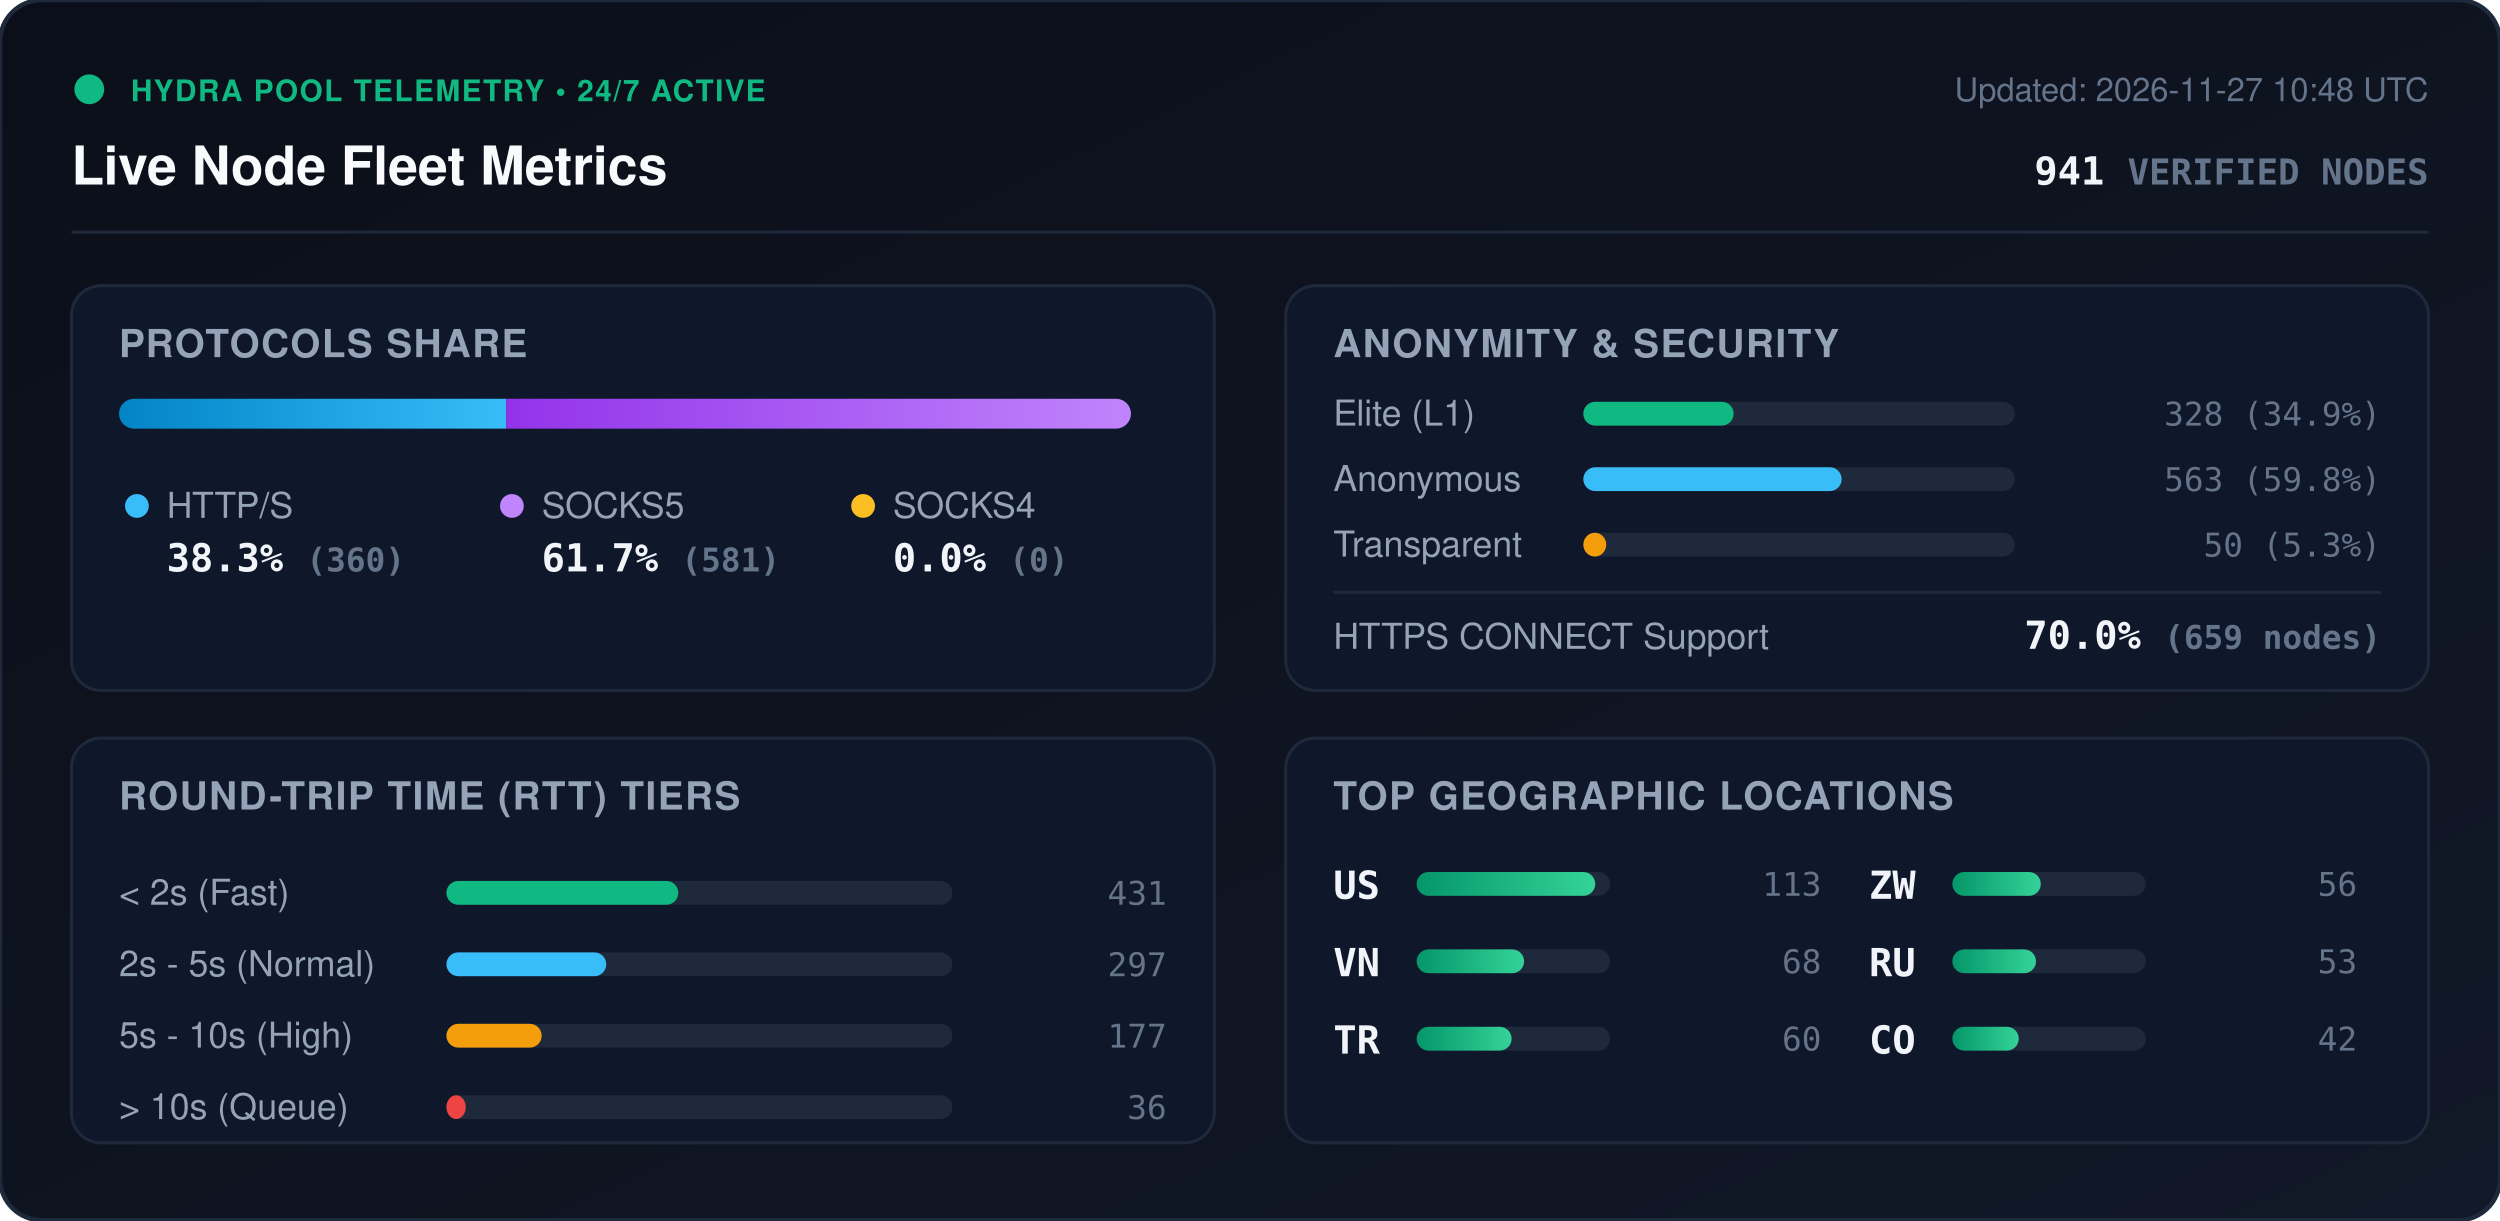
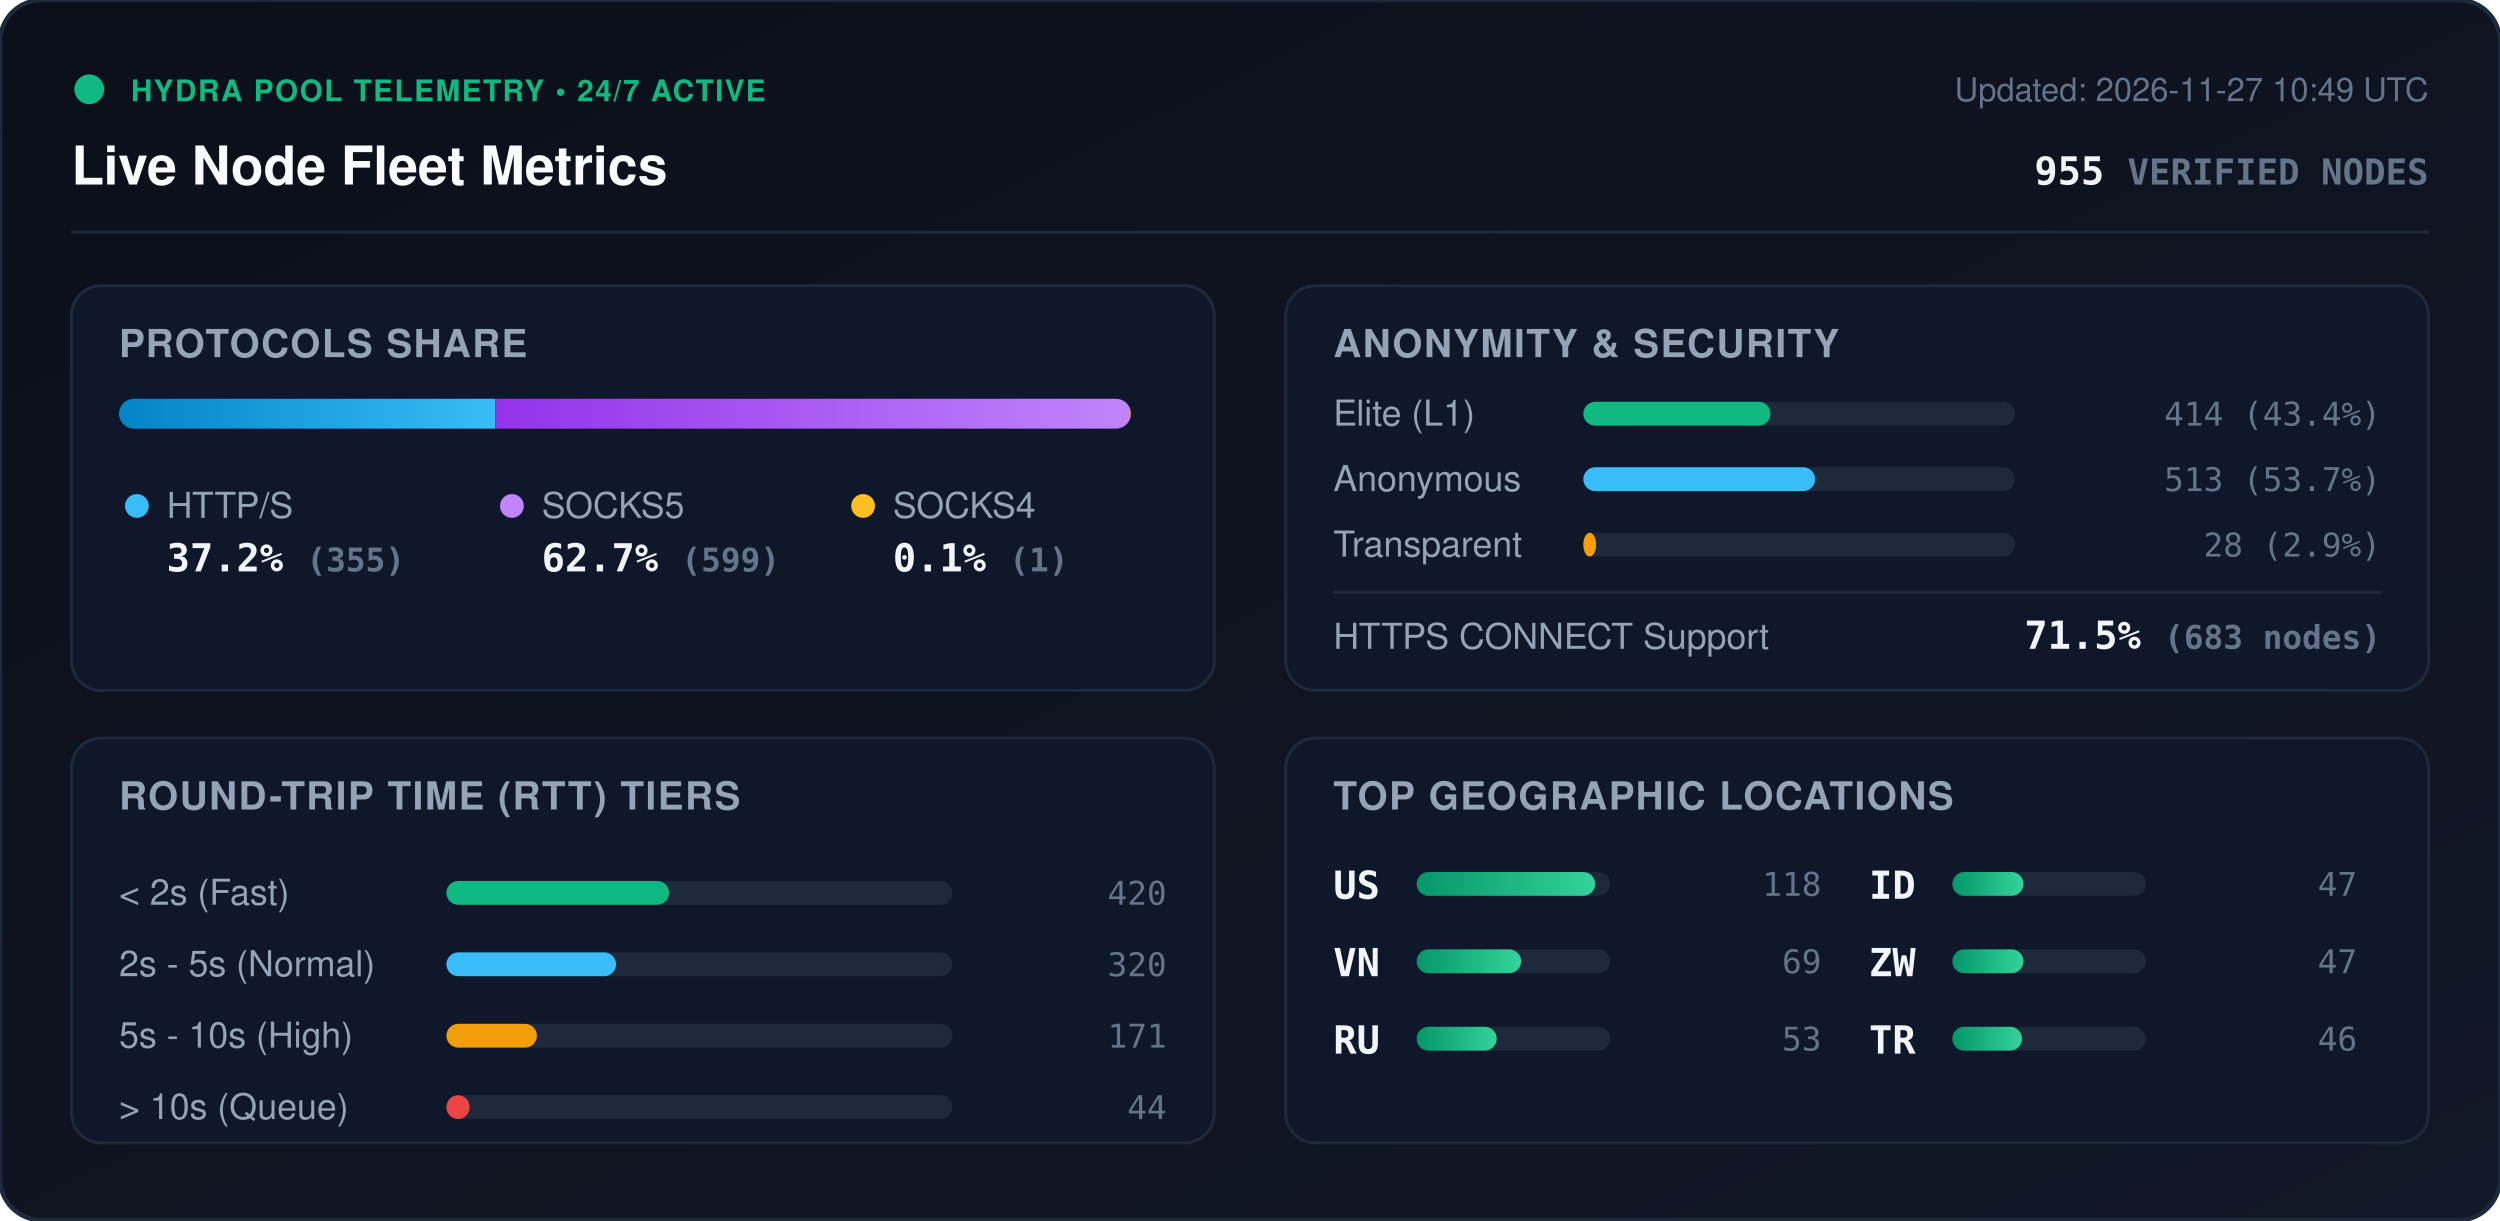
<svg xmlns="http://www.w3.org/2000/svg" viewBox="0 0 840 410" width="840" height="410" style="max-width: 100%; height: auto;">
  <defs>
    <linearGradient id="bg" x1="0%" y1="0%" x2="100%" y2="100%">
      <stop offset="0%" stop-color="#0b0f19" />
      <stop offset="100%" stop-color="#111827" />
    </linearGradient>
    <linearGradient id="bar-http" x1="0%" y1="0%" x2="100%" y2="0%">
      <stop offset="0%" stop-color="#0284c7" />
      <stop offset="100%" stop-color="#38bdf8" />
    </linearGradient>
    <linearGradient id="bar-socks5" x1="0%" y1="0%" x2="100%" y2="0%">
      <stop offset="0%" stop-color="#9333ea" />
      <stop offset="100%" stop-color="#c084fc" />
    </linearGradient>
    <linearGradient id="bar-socks4" x1="0%" y1="0%" x2="100%" y2="0%">
      <stop offset="0%" stop-color="#d97706" />
      <stop offset="100%" stop-color="#fbbf24" />
    </linearGradient>
    <linearGradient id="bar-green" x1="0%" y1="0%" x2="100%" y2="0%">
      <stop offset="0%" stop-color="#059669" />
      <stop offset="100%" stop-color="#34d399" />
    </linearGradient>
    <clipPath id="prog-track-clip">
      <rect width="340.0" height="10" rx="5" />
    </clipPath>
    <style>
      .title { font: 700 18px -apple-system, BlinkMacSystemFont, 'Segoe UI', Helvetica, Arial, sans-serif; fill: #f8fafc; }
      .sub { font: 500 11px -apple-system, BlinkMacSystemFont, 'Segoe UI', Helvetica, Arial, sans-serif; fill: #64748b; }
      .section-hdr { font: 600 13px -apple-system, BlinkMacSystemFont, 'Segoe UI', Helvetica, Arial, sans-serif; fill: #94a3b8; letter-spacing: 0.5px; }
      .metric-val { font: 700 13px -apple-system, BlinkMacSystemFont, 'Segoe UI', Helvetica, Arial, sans-serif; fill: #f1f5f9; }
      .metric-lbl { font: 500 12px -apple-system, BlinkMacSystemFont, 'Segoe UI', Helvetica, Arial, sans-serif; fill: #94a3b8; }
      .badge-txt { font: 700 10px -apple-system, BlinkMacSystemFont, 'Segoe UI', Helvetica, Arial, sans-serif; fill: #10b981; letter-spacing: 0.5px; }
      .mono { font-family: ui-monospace, SFMono-Regular, Menlo, Monaco, Consolas, monospace; }
      .pulse { animation: beacon 2s infinite ease-in-out; }
      @keyframes beacon { 0%, 100% { opacity: 1; } 50% { opacity: 0.35; } }
    </style>
  </defs>
  <rect width="840" height="410" rx="14" fill="url(#bg)" stroke="#1e293b" stroke-width="1.5" />
  <g transform="translate(24, 24)">
    <circle cx="6" cy="6" r="5" fill="#10b981" class="pulse" />
    <text x="20" y="10" class="badge-txt">HYDRA POOL TELEMETRY • 24/7 ACTIVE</text>
    <text x="0" y="38" class="title">Live Node Fleet Metrics</text>
-     <text x="792" y="10" text-anchor="end" class="sub">Updated: 2026-11-27 10:48 UTC</text>
-     <text x="792" y="38" text-anchor="end" class="metric-val mono" fill="#38bdf8">941 <tspan font-size="12" fill="#64748b">VERIFIED NODES</tspan>
+     <text x="792" y="10" text-anchor="end" class="sub">Updated: 2026-11-27 10:49 UTC</text>
+     <text x="792" y="38" text-anchor="end" class="metric-val mono" fill="#38bdf8">955 <tspan font-size="12" fill="#64748b">VERIFIED NODES</tspan>
    </text>
  </g>
  <line x1="24" y1="78" x2="816" y2="78" stroke="#1e293b" stroke-width="1" />
  <g transform="translate(24, 96)">
    <rect width="384" height="136" rx="10" fill="#0f172a" stroke="#1e293b" />
    <text x="16" y="24" class="section-hdr">PROTOCOLS SHARE</text>
    <g transform="translate(16, 38)">
      <rect width="340.0" height="10" rx="5" fill="#1e293b" />
      <g clip-path="url(#prog-track-clip)">
-         <rect x="0" width="130.1" height="10" fill="url(#bar-http)" />
-         <rect x="130.1" width="209.9" height="10" fill="url(#bar-socks5)" />
-         <rect x="340.0" width="0.0" height="10" fill="url(#bar-socks4)" />
+         <rect x="0" width="126.4" height="10" fill="url(#bar-http)" />
+         <rect x="126.4" width="213.3" height="10" fill="url(#bar-socks5)" />
+         <rect x="339.7" width="0.4" height="10" fill="url(#bar-socks4)" />
      </g>
    </g>
    <g transform="translate(16, 68)">
      <circle cx="6" cy="6" r="4" fill="#38bdf8" />
      <text x="16" y="10" class="metric-lbl">HTTP/S</text>
-       <text x="16" y="28" class="metric-val mono">38.3% <tspan font-size="11" fill="#64748b">(360)</tspan>
+       <text x="16" y="28" class="metric-val mono">37.2% <tspan font-size="11" fill="#64748b">(355)</tspan>
      </text>
      <circle cx="132" cy="6" r="4" fill="#c084fc" />
      <text x="142" y="10" class="metric-lbl">SOCKS5</text>
-       <text x="142" y="28" class="metric-val mono">61.7% <tspan font-size="11" fill="#64748b">(581)</tspan>
+       <text x="142" y="28" class="metric-val mono">62.7% <tspan font-size="11" fill="#64748b">(599)</tspan>
      </text>
      <circle cx="250" cy="6" r="4" fill="#fbbf24" />
      <text x="260" y="10" class="metric-lbl">SOCKS4</text>
-       <text x="260" y="28" class="metric-val mono">0.0% <tspan font-size="11" fill="#64748b">(0)</tspan>
+       <text x="260" y="28" class="metric-val mono">0.1% <tspan font-size="11" fill="#64748b">(1)</tspan>
      </text>
    </g>
  </g>
  <g transform="translate(432, 96)">
    <rect width="384" height="136" rx="10" fill="#0f172a" stroke="#1e293b" />
    <text x="16" y="24" class="section-hdr">ANONYMITY &amp; SECURITY</text>
    <text x="16" y="47" class="metric-lbl">Elite (L1)</text>
    <rect x="100" y="39" width="145.0" height="8" rx="4" fill="#1e293b" />
-     <rect x="100" y="39" width="50.5" height="8" rx="4" fill="#10b981" />
-     <text x="368" y="47" text-anchor="end" class="mono sub" fill="#e2e8f0">328 (34.9%)</text>
+     <rect x="100" y="39" width="62.9" height="8" rx="4" fill="#10b981" />
+     <text x="368" y="47" text-anchor="end" class="mono sub" fill="#e2e8f0">414 (43.4%)</text>
    <text x="16" y="69" class="metric-lbl">Anonymous</text>
    <rect x="100" y="61" width="145.0" height="8" rx="4" fill="#1e293b" />
-     <rect x="100" y="61" width="86.8" height="8" rx="4" fill="#38bdf8" />
-     <text x="368" y="69" text-anchor="end" class="mono sub" fill="#e2e8f0">563 (59.8%)</text>
+     <rect x="100" y="61" width="77.9" height="8" rx="4" fill="#38bdf8" />
+     <text x="368" y="69" text-anchor="end" class="mono sub" fill="#e2e8f0">513 (53.7%)</text>
    <text x="16" y="91" class="metric-lbl">Transparent</text>
    <rect x="100" y="83" width="145.0" height="8" rx="4" fill="#1e293b" />
-     <rect x="100" y="83" width="7.7" height="8" rx="4" fill="#f59e0b" />
-     <text x="368" y="91" text-anchor="end" class="mono sub" fill="#e2e8f0">50 (5.3%)</text>
+     <rect x="100" y="83" width="4.3" height="8" rx="4" fill="#f59e0b" />
+     <text x="368" y="91" text-anchor="end" class="mono sub" fill="#e2e8f0">28 (2.9%)</text>
    <line x1="16" y1="103" x2="368" y2="103" stroke="#1e293b" stroke-width="1" />
    <text x="16" y="122" class="metric-lbl">HTTPS CONNECT Support</text>
-     <text x="368" y="122" text-anchor="end" class="metric-val mono" fill="#34d399">70.0% <tspan font-size="11" fill="#64748b">(659 nodes)</tspan>
+     <text x="368" y="122" text-anchor="end" class="metric-val mono" fill="#34d399">71.5% <tspan font-size="11" fill="#64748b">(683 nodes)</tspan>
    </text>
  </g>
  <g transform="translate(24, 248)">
    <rect width="384" height="136" rx="10" fill="#0f172a" stroke="#1e293b" />
    <text x="16" y="24" class="section-hdr">ROUND-TRIP TIME (RTT) TIERS</text>
    <g transform="translate(16, 42)">
      <text x="0" y="14" class="metric-lbl">&lt; 2s (Fast)</text>
      <rect x="110" y="6" width="170" height="8" rx="4" fill="#1e293b" />
-       <rect x="110" y="6" width="77.9" height="8" rx="4" fill="#10b981" />
-       <text x="352" y="14" text-anchor="end" class="mono sub">431</text>
+       <rect x="110" y="6" width="74.8" height="8" rx="4" fill="#10b981" />
+       <text x="352" y="14" text-anchor="end" class="mono sub">420</text>
      <text x="0" y="38" class="metric-lbl">2s - 5s (Normal)</text>
      <rect x="110" y="30" width="170" height="8" rx="4" fill="#1e293b" />
-       <rect x="110" y="30" width="53.7" height="8" rx="4" fill="#38bdf8" />
-       <text x="352" y="38" text-anchor="end" class="mono sub">297</text>
+       <rect x="110" y="30" width="57.0" height="8" rx="4" fill="#38bdf8" />
+       <text x="352" y="38" text-anchor="end" class="mono sub">320</text>
      <text x="0" y="62" class="metric-lbl">5s - 10s (High)</text>
      <rect x="110" y="54" width="170" height="8" rx="4" fill="#1e293b" />
-       <rect x="110" y="54" width="32.0" height="8" rx="4" fill="#f59e0b" />
-       <text x="352" y="62" text-anchor="end" class="mono sub">177</text>
+       <rect x="110" y="54" width="30.4" height="8" rx="4" fill="#f59e0b" />
+       <text x="352" y="62" text-anchor="end" class="mono sub">171</text>
      <text x="0" y="86" class="metric-lbl">&gt; 10s (Queue)</text>
      <rect x="110" y="78" width="170" height="8" rx="4" fill="#1e293b" />
-       <rect x="110" y="78" width="6.5" height="8" rx="4" fill="#ef4444" />
-       <text x="352" y="86" text-anchor="end" class="mono sub">36</text>
+       <rect x="110" y="78" width="7.8" height="8" rx="4" fill="#ef4444" />
+       <text x="352" y="86" text-anchor="end" class="mono sub">44</text>
    </g>
  </g>
  <g transform="translate(432, 248)">
    <rect width="384" height="136" rx="10" fill="#0f172a" stroke="#1e293b" />
    <text x="16" y="24" class="section-hdr">TOP GEOGRAPHIC LOCATIONS</text>
    <g transform="translate(16, 42)">
      <g transform="translate(0, 0)">
        <text x="0" y="12" class="mono metric-val" font-size="12">US</text>
        <rect x="28" y="3" width="65" height="8" rx="4" fill="#1e293b" />
        <rect x="28" y="3" width="60.0" height="8" rx="4" fill="url(#bar-green)" />
-         <text x="164" y="11" text-anchor="end" class="mono sub">113</text>
+         <text x="164" y="11" text-anchor="end" class="mono sub">118</text>
      </g>
      <g transform="translate(0, 26)">
        <text x="0" y="12" class="mono metric-val" font-size="12">VN</text>
        <rect x="28" y="3" width="65" height="8" rx="4" fill="#1e293b" />
-         <rect x="28" y="3" width="36.1" height="8" rx="4" fill="url(#bar-green)" />
-         <text x="164" y="11" text-anchor="end" class="mono sub">68</text>
+         <rect x="28" y="3" width="35.1" height="8" rx="4" fill="url(#bar-green)" />
+         <text x="164" y="11" text-anchor="end" class="mono sub">69</text>
      </g>
      <g transform="translate(0, 52)">
+         <text x="0" y="12" class="mono metric-val" font-size="12">RU</text>
+         <rect x="28" y="3" width="65" height="8" rx="4" fill="#1e293b" />
+         <rect x="28" y="3" width="26.9" height="8" rx="4" fill="url(#bar-green)" />
+         <text x="164" y="11" text-anchor="end" class="mono sub">53</text>
+       </g>
+       <g transform="translate(180, 0)">
+         <text x="0" y="12" class="mono metric-val" font-size="12">ID</text>
+         <rect x="28" y="3" width="65" height="8" rx="4" fill="#1e293b" />
+         <rect x="28" y="3" width="23.9" height="8" rx="4" fill="url(#bar-green)" />
+         <text x="164" y="11" text-anchor="end" class="mono sub">47</text>
+       </g>
+       <g transform="translate(180, 26)">
+         <text x="0" y="12" class="mono metric-val" font-size="12">ZW</text>
+         <rect x="28" y="3" width="65" height="8" rx="4" fill="#1e293b" />
+         <rect x="28" y="3" width="23.9" height="8" rx="4" fill="url(#bar-green)" />
+         <text x="164" y="11" text-anchor="end" class="mono sub">47</text>
+       </g>
+       <g transform="translate(180, 52)">
        <text x="0" y="12" class="mono metric-val" font-size="12">TR</text>
        <rect x="28" y="3" width="65" height="8" rx="4" fill="#1e293b" />
-         <rect x="28" y="3" width="31.9" height="8" rx="4" fill="url(#bar-green)" />
-         <text x="164" y="11" text-anchor="end" class="mono sub">60</text>
-       </g>
-       <g transform="translate(180, 0)">
-         <text x="0" y="12" class="mono metric-val" font-size="12">ZW</text>
-         <rect x="28" y="3" width="65" height="8" rx="4" fill="#1e293b" />
-         <rect x="28" y="3" width="29.7" height="8" rx="4" fill="url(#bar-green)" />
-         <text x="164" y="11" text-anchor="end" class="mono sub">56</text>
-       </g>
-       <g transform="translate(180, 26)">
-         <text x="0" y="12" class="mono metric-val" font-size="12">RU</text>
-         <rect x="28" y="3" width="65" height="8" rx="4" fill="#1e293b" />
-         <rect x="28" y="3" width="28.1" height="8" rx="4" fill="url(#bar-green)" />
-         <text x="164" y="11" text-anchor="end" class="mono sub">53</text>
-       </g>
-       <g transform="translate(180, 52)">
-         <text x="0" y="12" class="mono metric-val" font-size="12">CO</text>
-         <rect x="28" y="3" width="65" height="8" rx="4" fill="#1e293b" />
-         <rect x="28" y="3" width="22.3" height="8" rx="4" fill="url(#bar-green)" />
-         <text x="164" y="11" text-anchor="end" class="mono sub">42</text>
+         <rect x="28" y="3" width="23.4" height="8" rx="4" fill="url(#bar-green)" />
+         <text x="164" y="11" text-anchor="end" class="mono sub">46</text>
      </g>
    </g>
  </g>
</svg>
